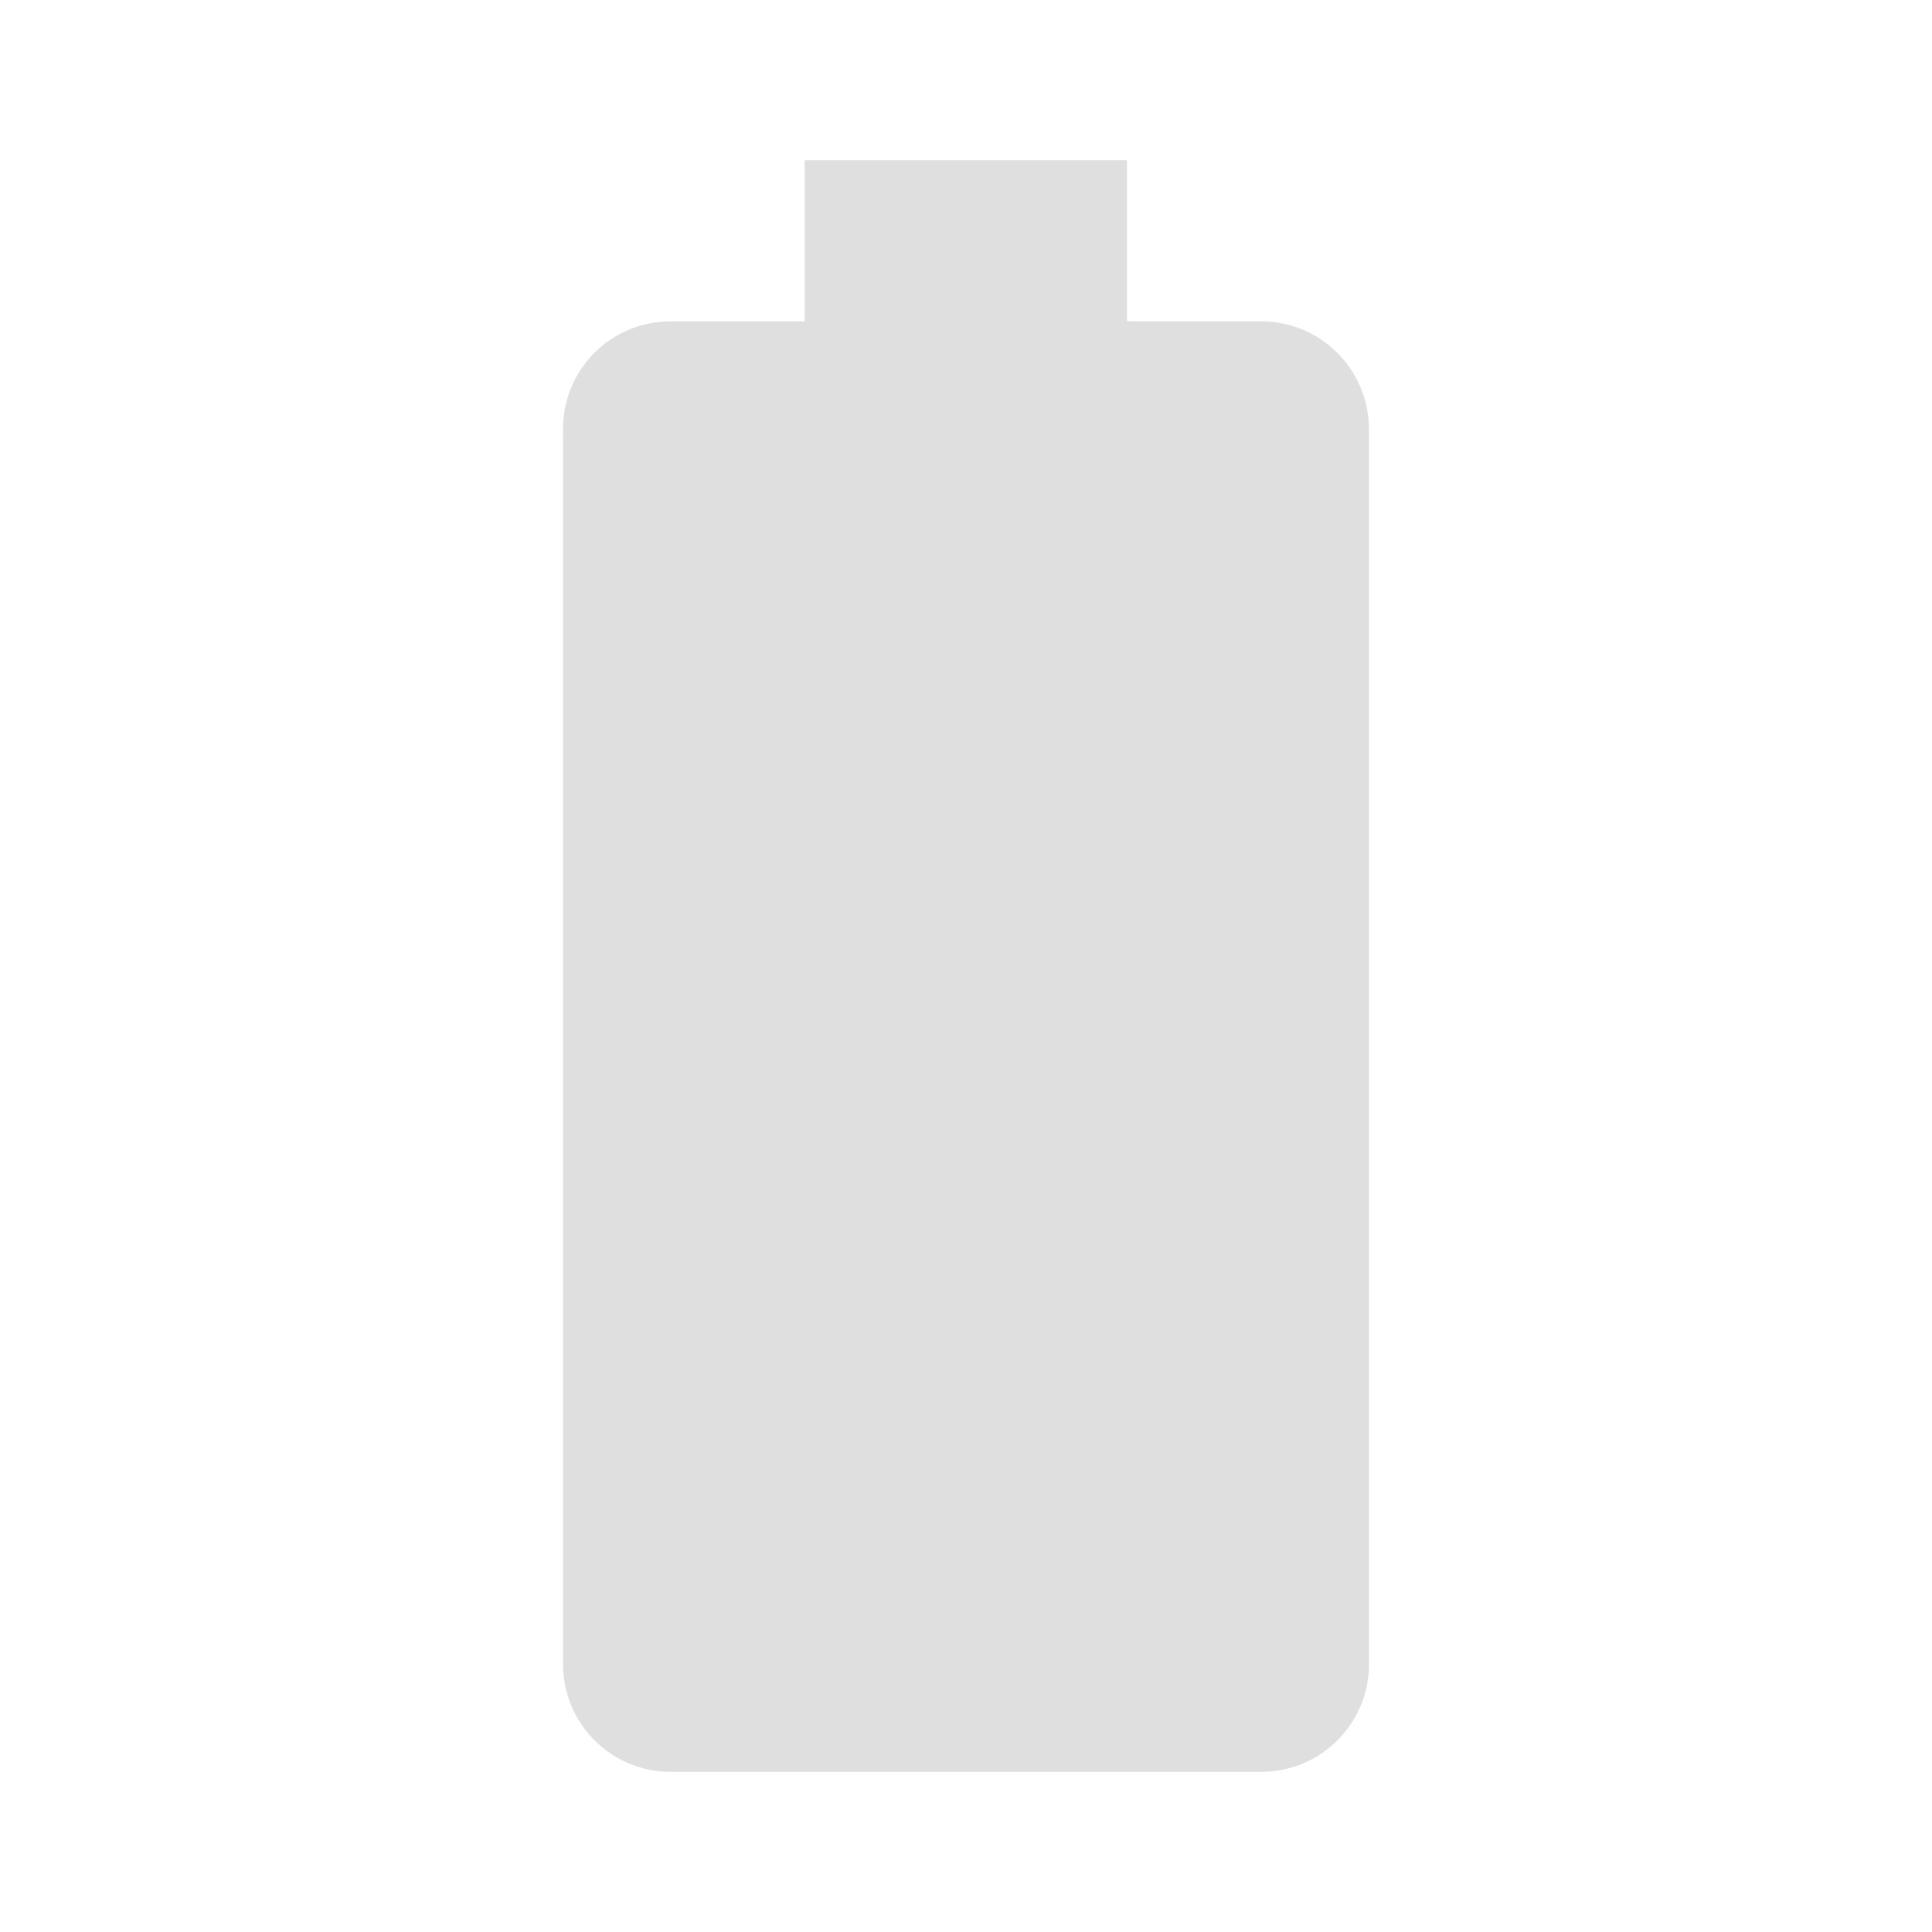
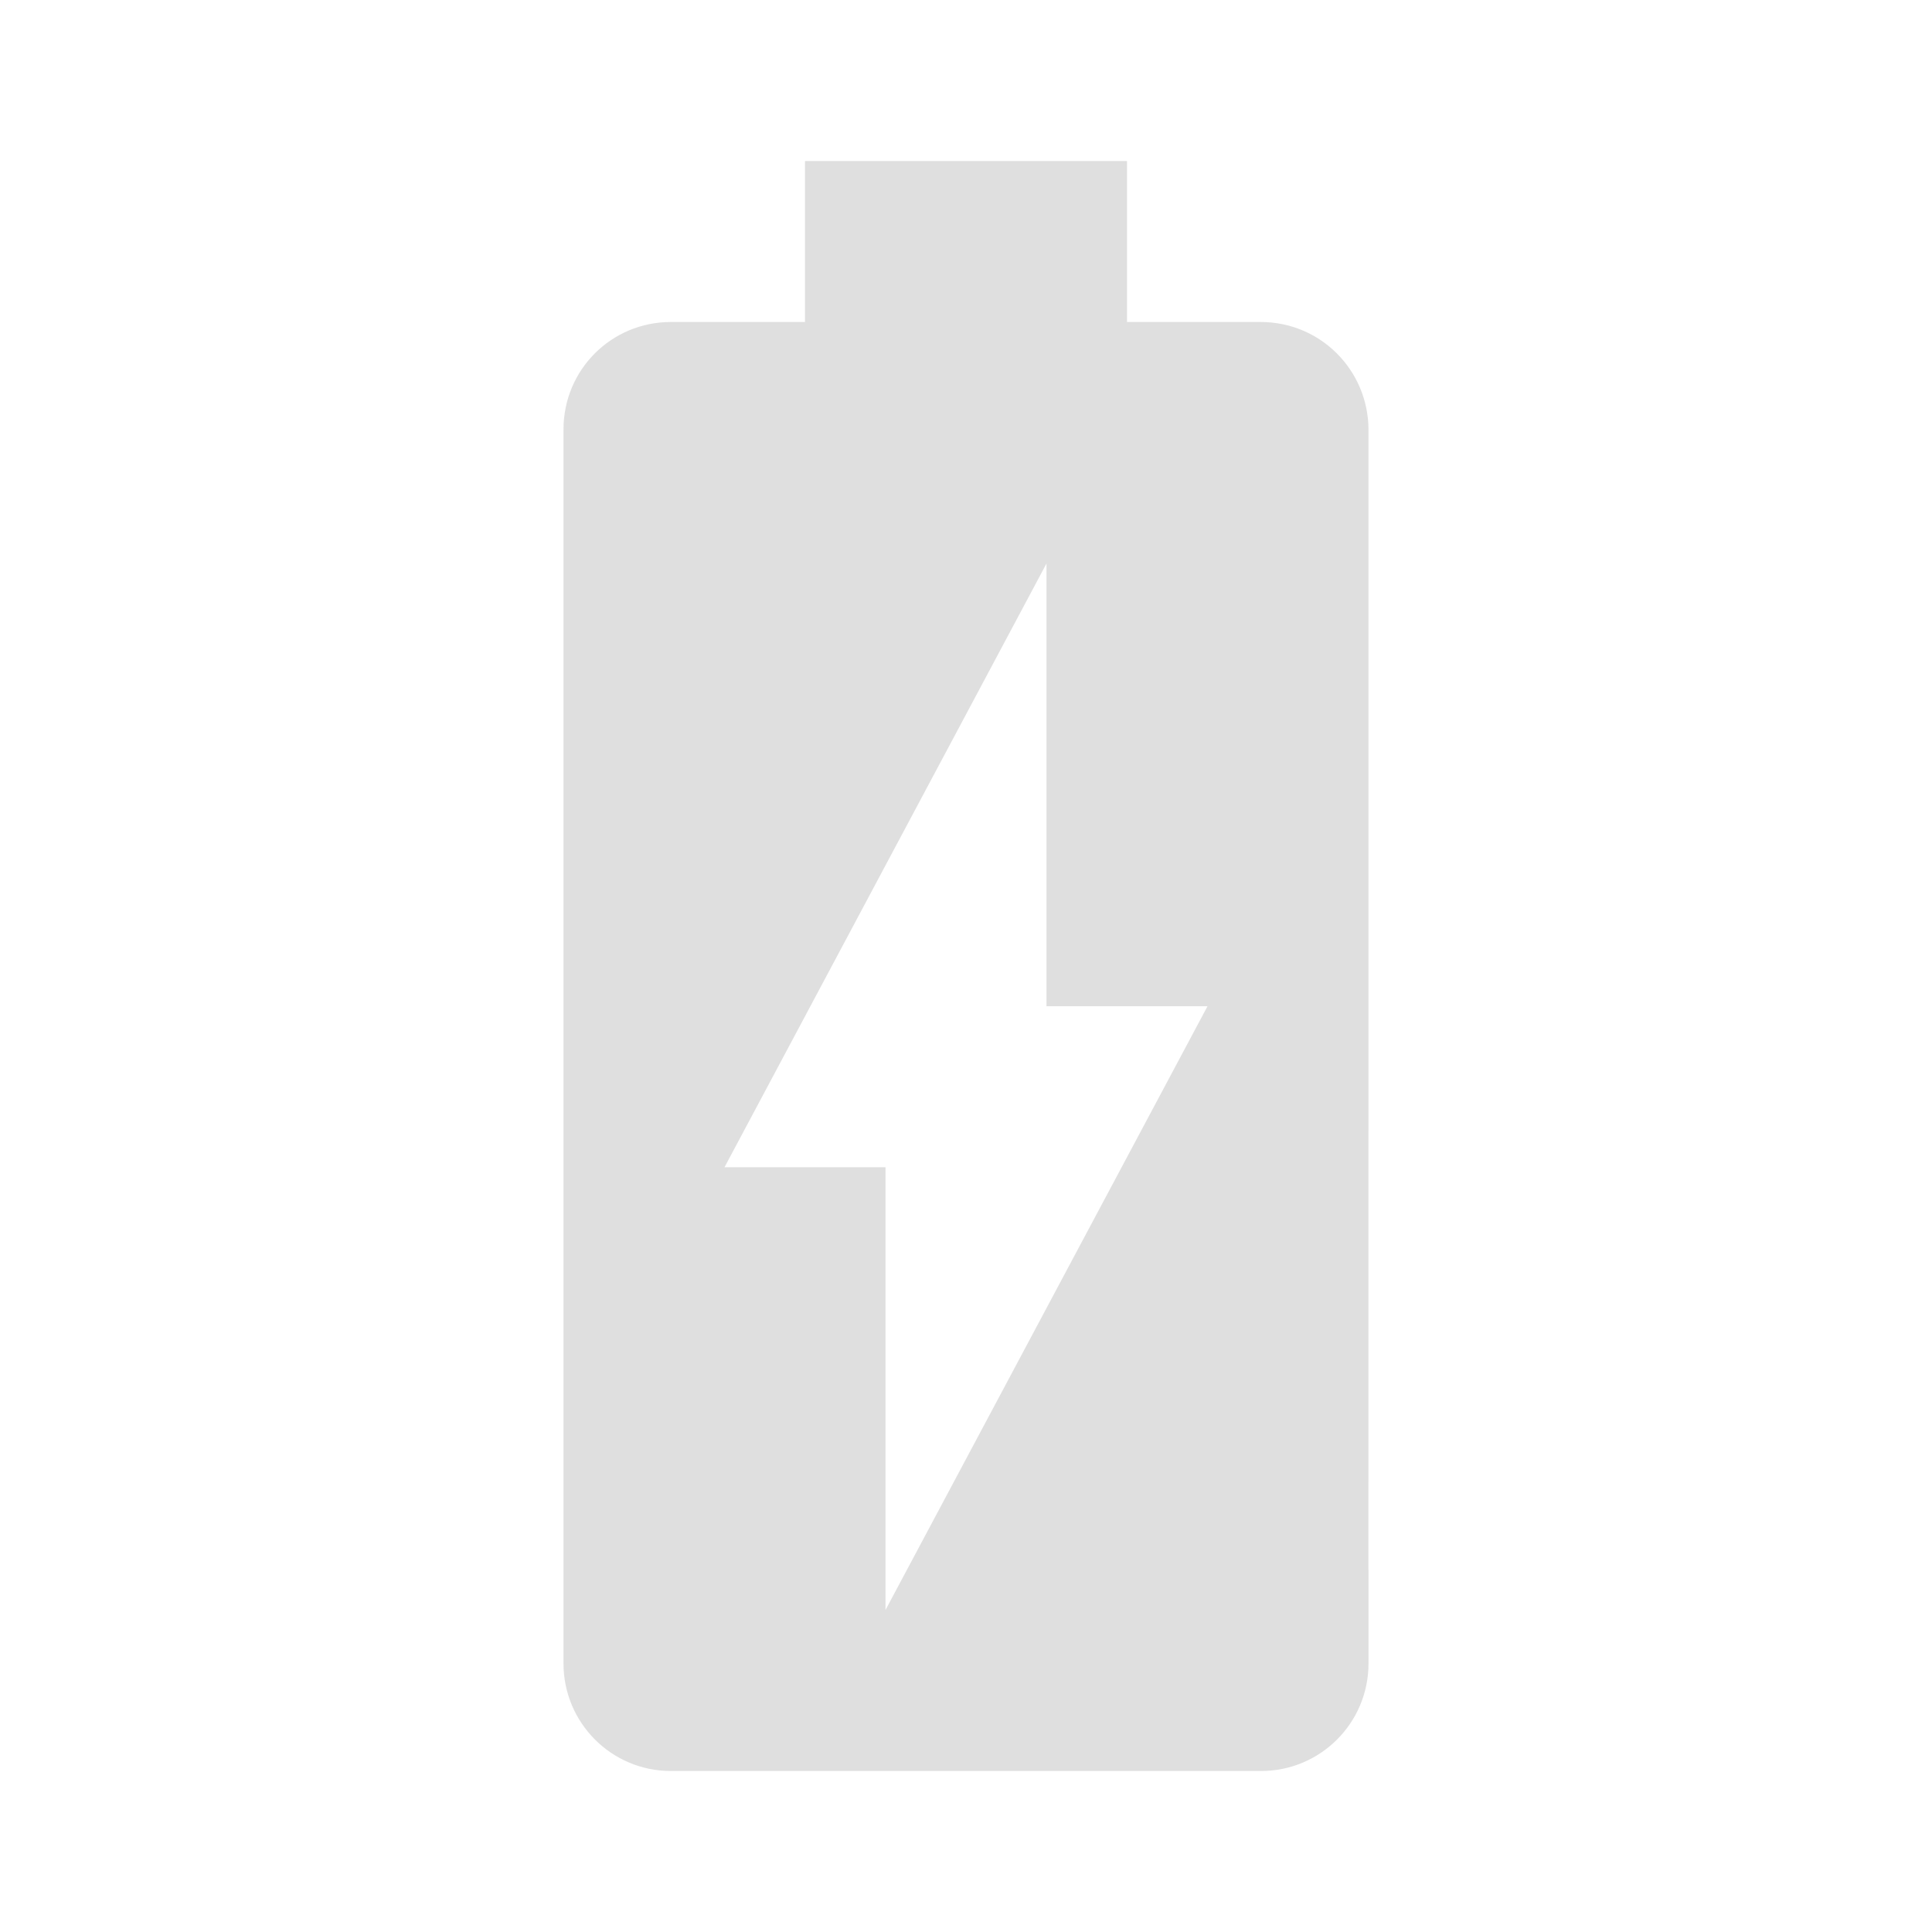
- <svg xmlns="http://www.w3.org/2000/svg" viewBox="0 0 12 12">
-   <path fill="#dfdfdf" d="m7.833 1.996h-0.833v-1.001h-2.002v1.001h-0.833c-0.37 0-0.668 0.298-0.668 0.668v7.673c0 0.368 0.298 0.668 0.668 0.668h3.67c0.368 0 0.668-0.298 0.668-0.668v-7.673c-0.002-0.37-0.3-0.668-0.67-0.668z" />
+ <svg xmlns="http://www.w3.org/2000/svg" viewBox="0 0 48 48">
+   <path d="m20 4v4h-3.332c-1.479 0-2.668 1.188-2.668 2.668v30.662c0 1.47 1.189 2.67 2.668 2.67h14.664c1.469 0 2.668-1.19 2.668-2.67v-2.33h-2e-3l2e-3 -28.332c-0.01-1.48-1.199-2.668-2.678-2.668h-3.322v-4zm6 10v11h4l-8 15v-11h-4z" fill="#dfdfdf" />
</svg>
